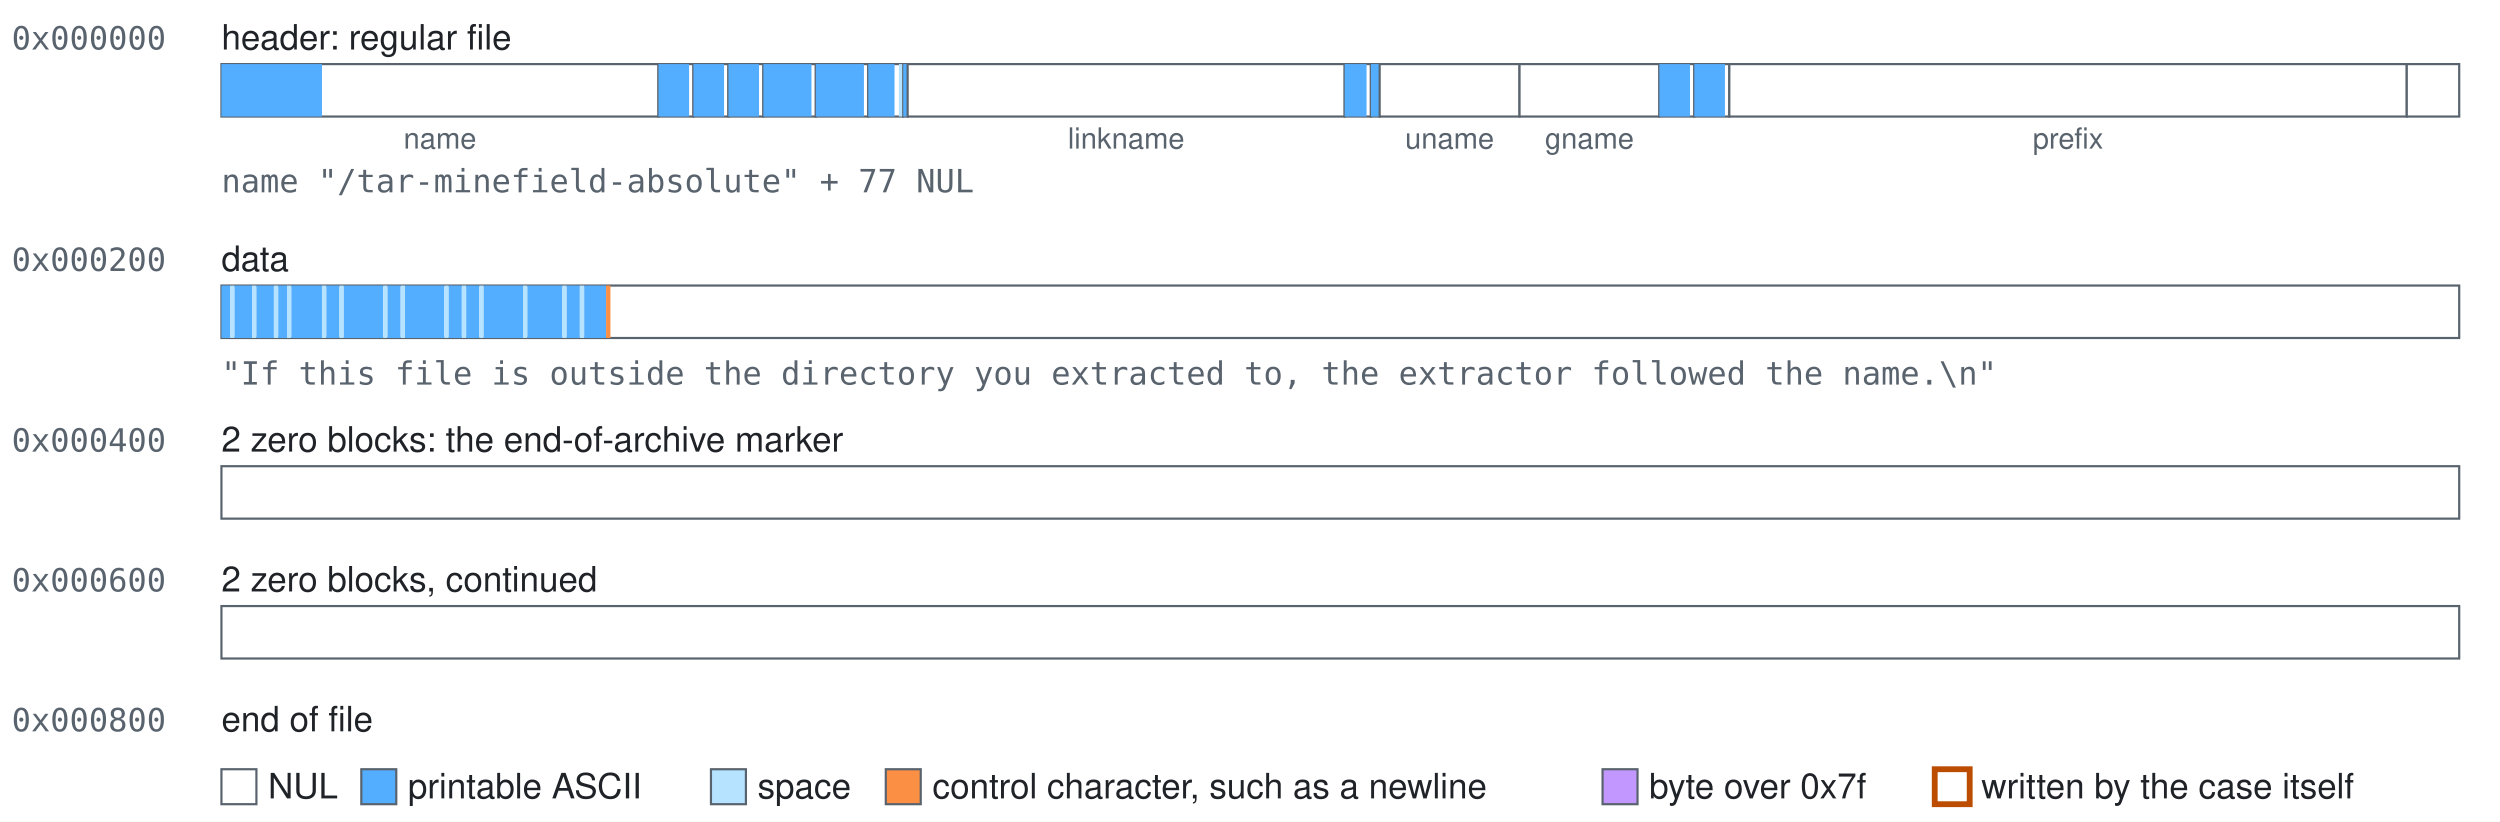
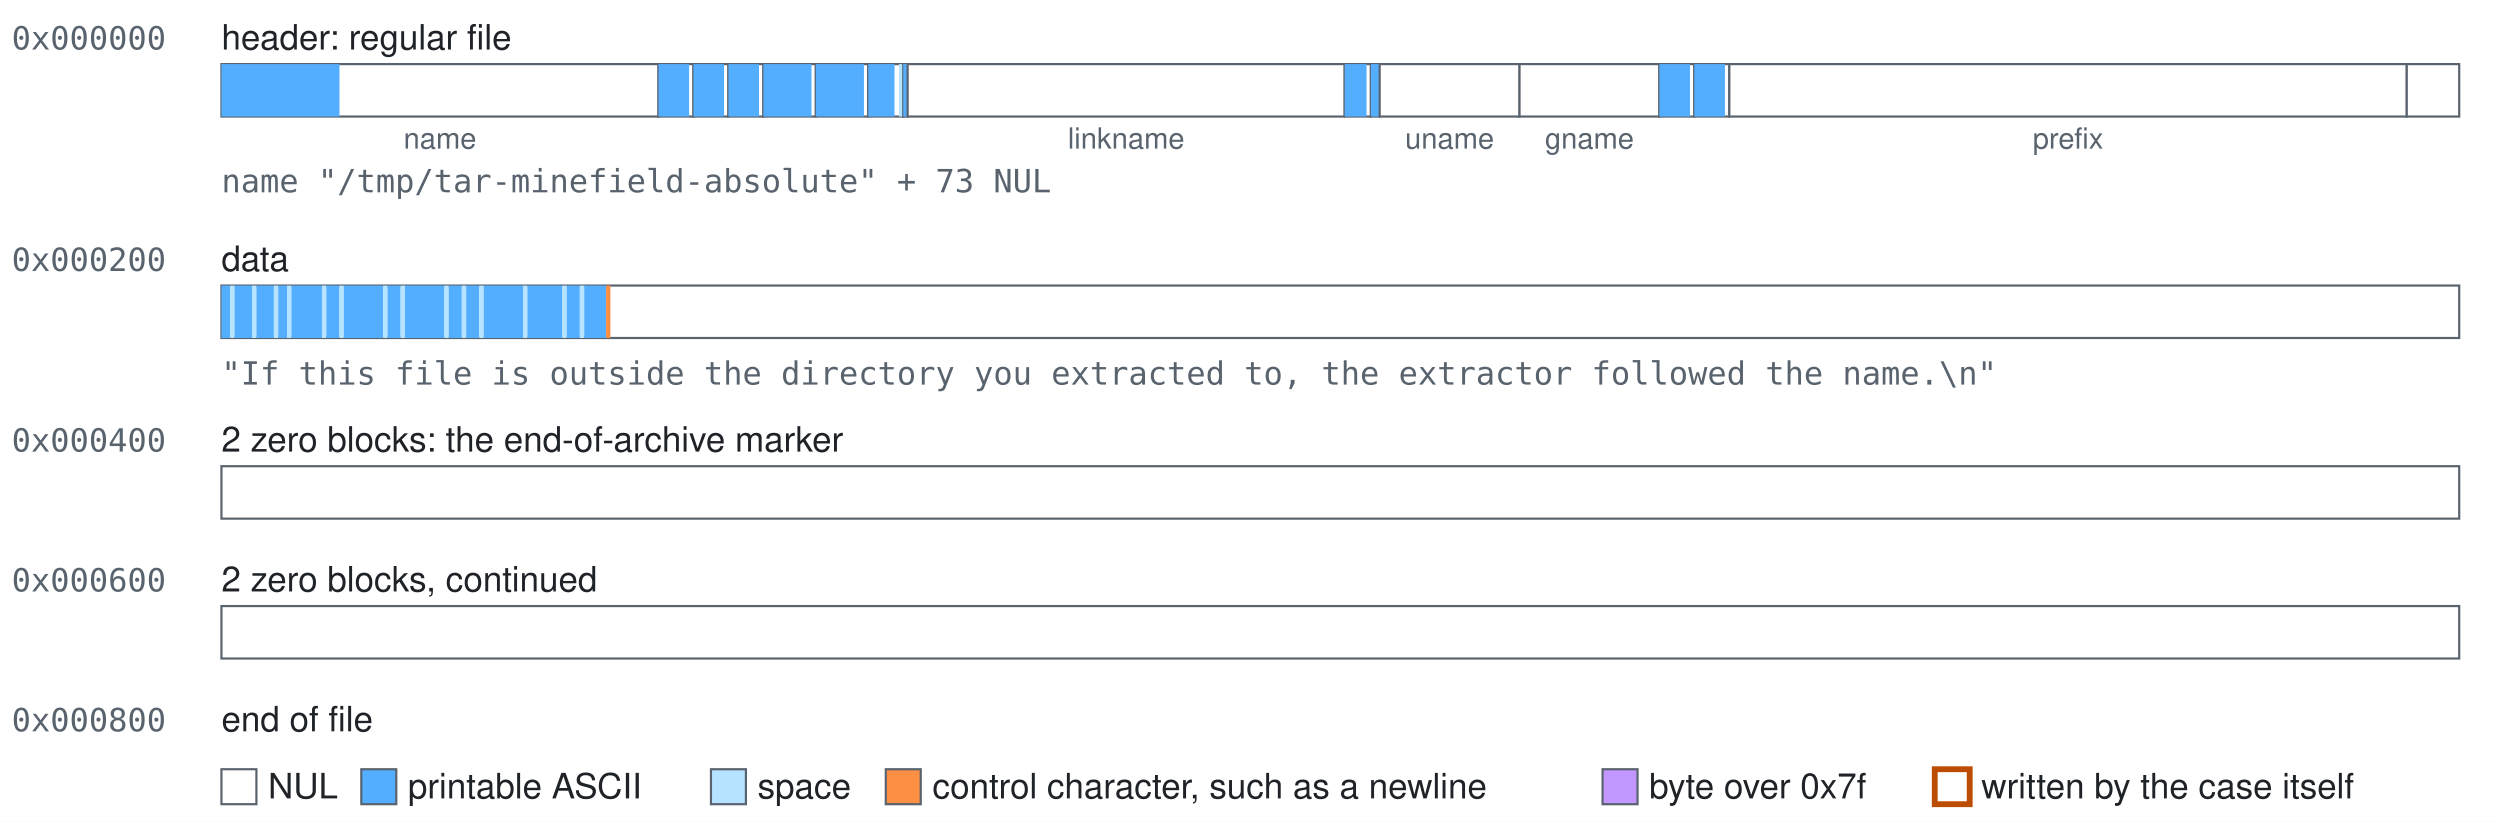
<svg xmlns="http://www.w3.org/2000/svg" width="858" height="282" viewBox="0 0 858 282" role="img">
  <style>text{font-family:-apple-system, BlinkMacSystemFont, 'Segoe UI', Helvetica, Arial, sans-serif;font-size:12px;fill:#1f2328}.mono{font-family:ui-monospace,SFMono-Regular,Menlo,Consolas,monospace;font-size:11px;fill:#59636e}.accent{fill:#bc4c00;font-weight:600}.small{font-size:10px;text-anchor:middle;fill:#59636e}.field{fill:#ffffff;stroke:#59636e;stroke-width:0.75}.nul{fill:#ffffff}.text{fill:#54aeff}.space{fill:#b6e3ff}.control{fill:#fb8f44}.high{fill:#c297ff}.mark{fill:none;stroke:#bc4c00;stroke-width:2}</style>
  <rect width="100%" height="100%" fill="#ffffff" />
  <text class="mono" x="4" y="17">0x000000</text>
  <text x="76" y="17">header: regular file</text>
  <g>
    <rect class="field" x="76" y="22" width="150" height="18" />
-     <rect class="text" x="76" y="22" width="34.5" height="18" />
+     <rect class="text" x="76" y="22" width="40.5" height="18" />
  </g>
  <text class="small" x="151" y="51">name</text>
  <g>
    <rect class="field" x="226" y="22" width="12" height="18" />
    <rect class="text" x="226" y="22" width="10.5" height="18" />
  </g>
  <g>
    <rect class="field" x="238" y="22" width="12" height="18" />
    <rect class="text" x="238" y="22" width="10.5" height="18" />
  </g>
  <g>
    <rect class="field" x="250" y="22" width="12" height="18" />
    <rect class="text" x="250" y="22" width="10.5" height="18" />
  </g>
  <g>
    <rect class="field" x="262" y="22" width="18" height="18" />
    <rect class="text" x="262" y="22" width="16.5" height="18" />
  </g>
  <g>
    <rect class="field" x="280" y="22" width="18" height="18" />
    <rect class="text" x="280" y="22" width="16.5" height="18" />
  </g>
  <g>
    <rect class="field" x="298" y="22" width="12" height="18" />
    <rect class="text" x="298" y="22" width="9" height="18" />
    <rect class="space" x="308.5" y="22" width="1.5" height="18" />
  </g>
  <g>
    <rect class="field" x="310" y="22" width="1.5" height="18" />
    <rect class="text" x="310" y="22" width="1.5" height="18" />
  </g>
  <g>
    <rect class="field" x="311.5" y="22" width="150" height="18" />
  </g>
  <text class="small" x="386.5" y="51">linkname</text>
  <g>
    <rect class="field" x="461.5" y="22" width="9" height="18" />
    <rect class="text" x="461.5" y="22" width="7.5" height="18" />
  </g>
  <g>
    <rect class="field" x="470.5" y="22" width="3" height="18" />
    <rect class="text" x="470.5" y="22" width="3" height="18" />
  </g>
  <g>
    <rect class="field" x="473.5" y="22" width="48" height="18" />
  </g>
  <text class="small" x="497.5" y="51">uname</text>
  <g>
    <rect class="field" x="521.5" y="22" width="48" height="18" />
  </g>
  <text class="small" x="545.5" y="51">gname</text>
  <g>
    <rect class="field" x="569.5" y="22" width="12" height="18" />
    <rect class="text" x="569.5" y="22" width="10.5" height="18" />
  </g>
  <g>
    <rect class="field" x="581.5" y="22" width="12" height="18" />
    <rect class="text" x="581.5" y="22" width="10.5" height="18" />
  </g>
  <g>
    <rect class="field" x="593.5" y="22" width="232.5" height="18" />
  </g>
  <text class="small" x="709.75" y="51">prefix</text>
  <g>
    <rect class="field" x="826" y="22" width="18" height="18" />
  </g>
-   <text class="mono" x="76" y="66">name "/tar-minefield-absolute" + 77 NUL</text>
+   <text class="mono" x="76" y="66">name "/tmp/tar-minefield-absolute" + 73 NUL</text>
  <text class="mono" x="4" y="93">0x000200</text>
  <text x="76" y="93">data</text>
  <g>
    <rect class="field" x="76" y="98" width="768" height="18" />
    <rect class="text" x="76" y="98" width="3" height="18" />
    <rect class="space" x="79" y="98" width="1.5" height="18" />
    <rect class="text" x="80.5" y="98" width="6" height="18" />
    <rect class="space" x="86.5" y="98" width="1.5" height="18" />
    <rect class="text" x="88" y="98" width="6" height="18" />
    <rect class="space" x="94" y="98" width="1.5" height="18" />
    <rect class="text" x="95.5" y="98" width="3" height="18" />
    <rect class="space" x="98.5" y="98" width="1.5" height="18" />
    <rect class="text" x="100" y="98" width="10.5" height="18" />
    <rect class="space" x="110.5" y="98" width="1.5" height="18" />
    <rect class="text" x="112" y="98" width="4.5" height="18" />
    <rect class="space" x="116.5" y="98" width="1.5" height="18" />
    <rect class="text" x="118" y="98" width="13.5" height="18" />
    <rect class="space" x="131.5" y="98" width="1.5" height="18" />
    <rect class="text" x="133" y="98" width="4.5" height="18" />
    <rect class="space" x="137.5" y="98" width="1.5" height="18" />
    <rect class="text" x="139" y="98" width="13.5" height="18" />
    <rect class="space" x="152.5" y="98" width="1.5" height="18" />
    <rect class="text" x="154" y="98" width="4.5" height="18" />
    <rect class="space" x="158.5" y="98" width="1.5" height="18" />
    <rect class="text" x="160" y="98" width="4.5" height="18" />
    <rect class="space" x="164.5" y="98" width="1.5" height="18" />
    <rect class="text" x="166" y="98" width="13.5" height="18" />
    <rect class="space" x="179.5" y="98" width="1.5" height="18" />
    <rect class="text" x="181" y="98" width="12" height="18" />
    <rect class="space" x="193" y="98" width="1.5" height="18" />
    <rect class="text" x="194.5" y="98" width="4.5" height="18" />
    <rect class="space" x="199" y="98" width="1.5" height="18" />
    <rect class="text" x="200.5" y="98" width="7.5" height="18" />
    <rect class="control" x="208" y="98" width="1.5" height="18" />
  </g>
  <text class="mono" x="76" y="132">"If this file is outside the directory you extracted to, the extractor followed the name.\n"</text>
  <text class="mono" x="4" y="155">0x000400</text>
  <text x="76" y="155">2 zero blocks: the end-of-archive marker</text>
  <g>
    <rect class="field" x="76" y="160" width="768" height="18" />
  </g>
  <text class="mono" x="4" y="203">0x000600</text>
  <text x="76" y="203">2 zero blocks, continued</text>
  <g>
    <rect class="field" x="76" y="208" width="768" height="18" />
  </g>
  <text class="mono" x="4" y="251">0x000800</text>
  <text x="76" y="251">end of file</text>
  <rect class="field nul" x="76" y="264" width="12" height="12" />
  <text x="92" y="274">NUL</text>
  <rect class="field text" x="124" y="264" width="12" height="12" />
  <text x="140" y="274">printable ASCII</text>
  <rect class="field space" x="244" y="264" width="12" height="12" />
  <text x="260" y="274">space</text>
  <rect class="field control" x="304" y="264" width="12" height="12" />
  <text x="320" y="274">control character, such as a newline</text>
  <rect class="field high" x="550" y="264" width="12" height="12" />
  <text x="566" y="274">byte over 0x7f</text>
  <rect class="field mark" x="664" y="264" width="12" height="12" />
  <text x="680" y="274">written by the case itself</text>
</svg>
